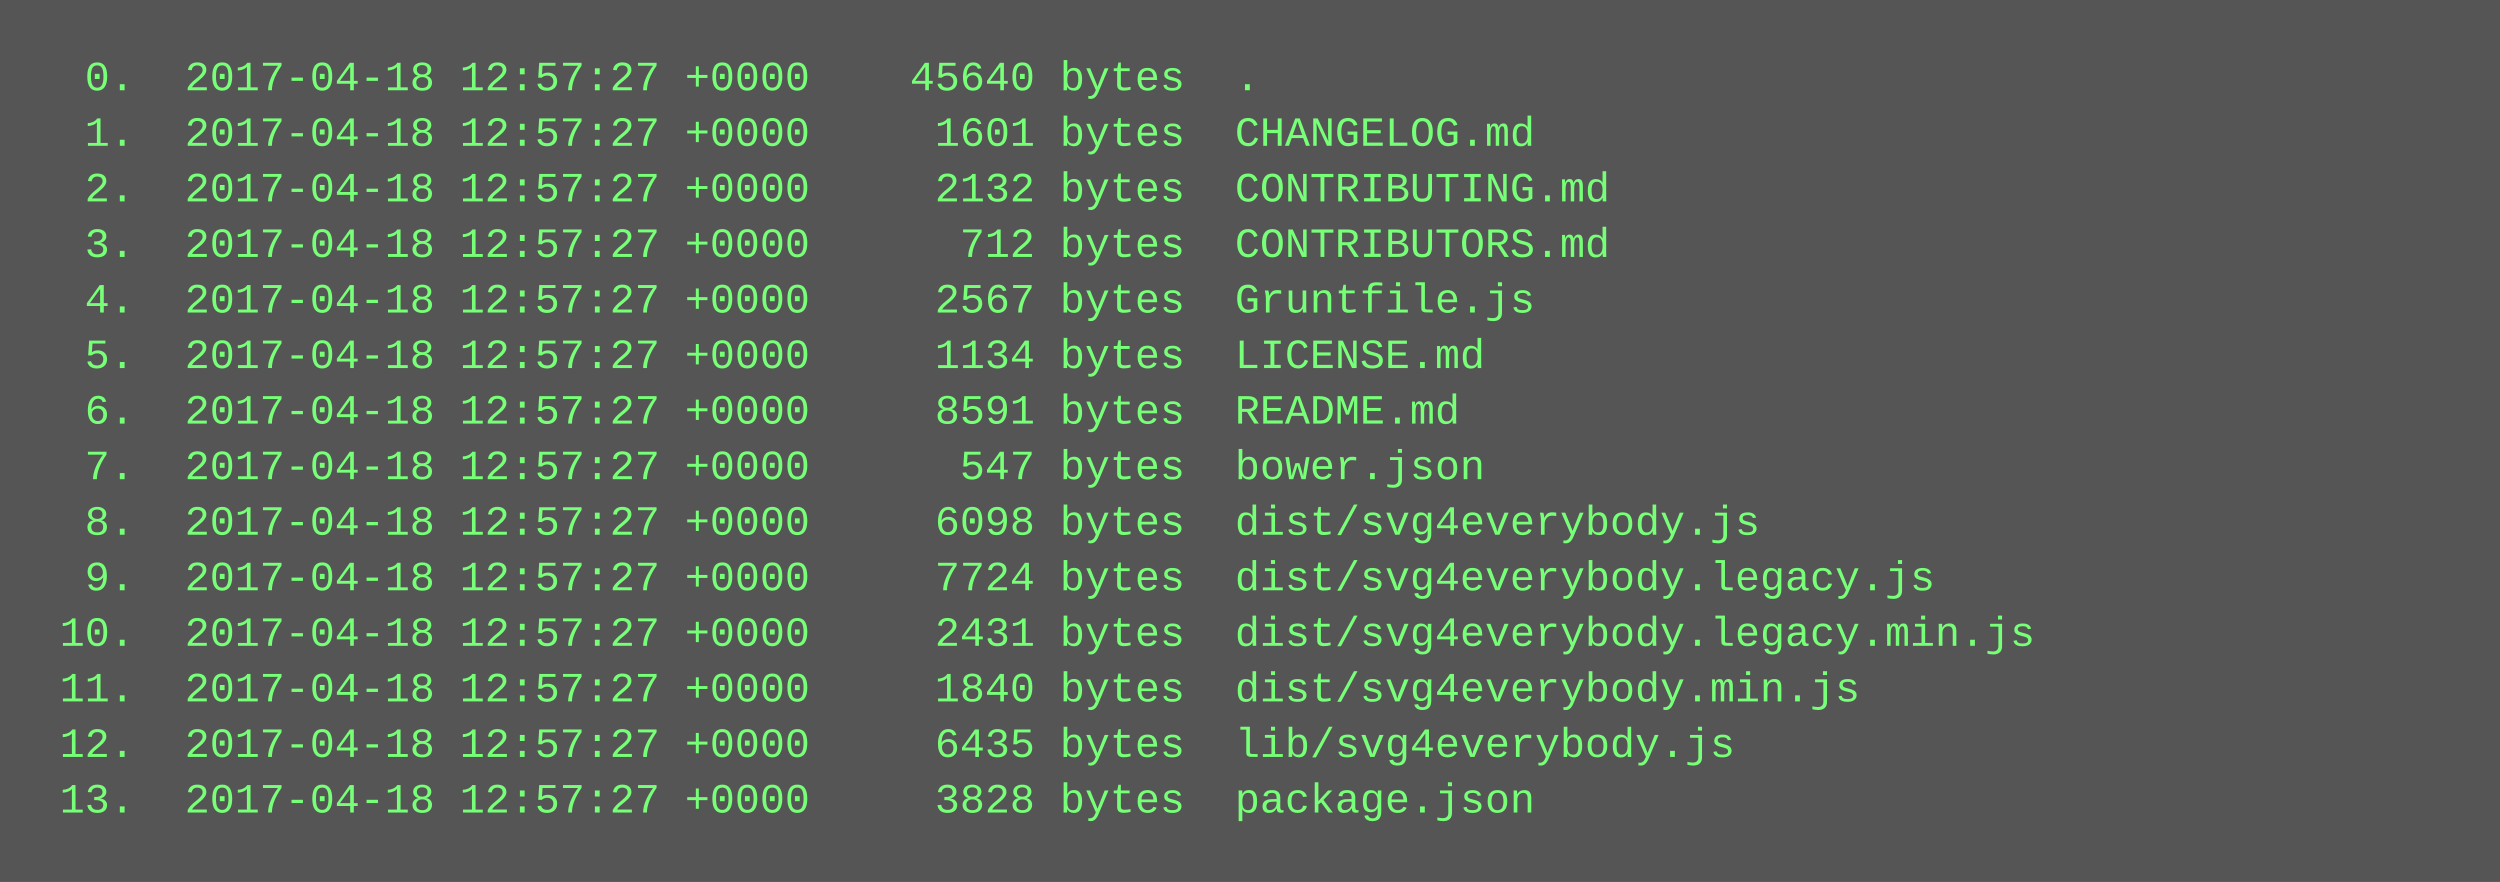
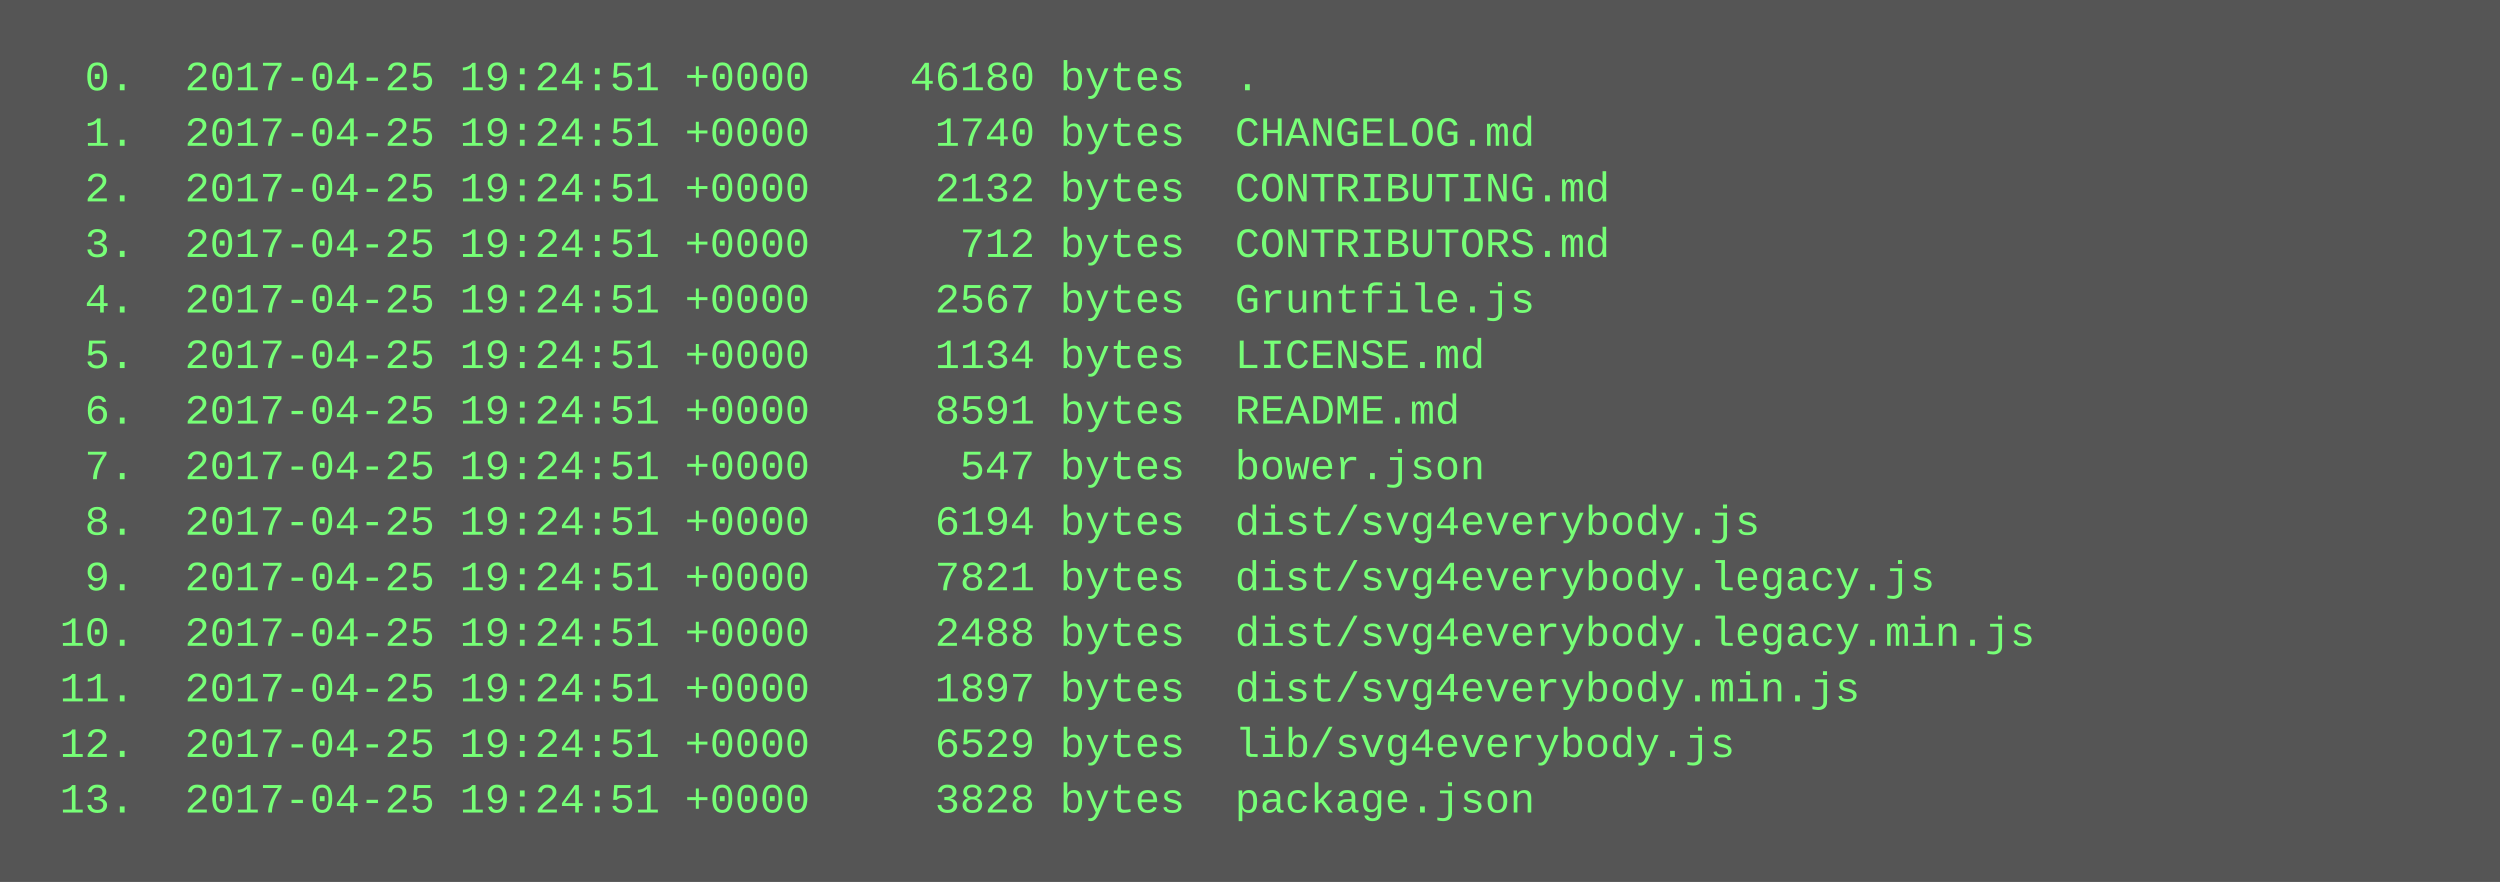
<svg xmlns="http://www.w3.org/2000/svg" height="254" width="720">
  <rect height="254" fill="#555" width="720" />
  <text fill="#7f7" font-family="Courier New" font-size="12" xml:space="preserve">
-     <tspan x="10" y="26">  0.  2017-04-18 12:57:27 +0000    45640 bytes  .</tspan>
-     <tspan x="10" y="42">  1.  2017-04-18 12:57:27 +0000     1601 bytes  CHANGELOG.md</tspan>
-     <tspan x="10" y="58">  2.  2017-04-18 12:57:27 +0000     2132 bytes  CONTRIBUTING.md</tspan>
-     <tspan x="10" y="74">  3.  2017-04-18 12:57:27 +0000      712 bytes  CONTRIBUTORS.md</tspan>
-     <tspan x="10" y="90">  4.  2017-04-18 12:57:27 +0000     2567 bytes  Gruntfile.js</tspan>
-     <tspan x="10" y="106">  5.  2017-04-18 12:57:27 +0000     1134 bytes  LICENSE.md</tspan>
-     <tspan x="10" y="122">  6.  2017-04-18 12:57:27 +0000     8591 bytes  README.md</tspan>
-     <tspan x="10" y="138">  7.  2017-04-18 12:57:27 +0000      547 bytes  bower.json</tspan>
-     <tspan x="10" y="154">  8.  2017-04-18 12:57:27 +0000     6098 bytes  dist/svg4everybody.js</tspan>
-     <tspan x="10" y="170">  9.  2017-04-18 12:57:27 +0000     7724 bytes  dist/svg4everybody.legacy.js</tspan>
-     <tspan x="10" y="186"> 10.  2017-04-18 12:57:27 +0000     2431 bytes  dist/svg4everybody.legacy.min.js</tspan>
-     <tspan x="10" y="202"> 11.  2017-04-18 12:57:27 +0000     1840 bytes  dist/svg4everybody.min.js</tspan>
-     <tspan x="10" y="218"> 12.  2017-04-18 12:57:27 +0000     6435 bytes  lib/svg4everybody.js</tspan>
-     <tspan x="10" y="234"> 13.  2017-04-18 12:57:27 +0000     3828 bytes  package.json</tspan>
+     <tspan x="10" y="26">  0.  2017-04-25 19:24:51 +0000    46180 bytes  .</tspan>
+     <tspan x="10" y="42">  1.  2017-04-25 19:24:51 +0000     1740 bytes  CHANGELOG.md</tspan>
+     <tspan x="10" y="58">  2.  2017-04-25 19:24:51 +0000     2132 bytes  CONTRIBUTING.md</tspan>
+     <tspan x="10" y="74">  3.  2017-04-25 19:24:51 +0000      712 bytes  CONTRIBUTORS.md</tspan>
+     <tspan x="10" y="90">  4.  2017-04-25 19:24:51 +0000     2567 bytes  Gruntfile.js</tspan>
+     <tspan x="10" y="106">  5.  2017-04-25 19:24:51 +0000     1134 bytes  LICENSE.md</tspan>
+     <tspan x="10" y="122">  6.  2017-04-25 19:24:51 +0000     8591 bytes  README.md</tspan>
+     <tspan x="10" y="138">  7.  2017-04-25 19:24:51 +0000      547 bytes  bower.json</tspan>
+     <tspan x="10" y="154">  8.  2017-04-25 19:24:51 +0000     6194 bytes  dist/svg4everybody.js</tspan>
+     <tspan x="10" y="170">  9.  2017-04-25 19:24:51 +0000     7821 bytes  dist/svg4everybody.legacy.js</tspan>
+     <tspan x="10" y="186"> 10.  2017-04-25 19:24:51 +0000     2488 bytes  dist/svg4everybody.legacy.min.js</tspan>
+     <tspan x="10" y="202"> 11.  2017-04-25 19:24:51 +0000     1897 bytes  dist/svg4everybody.min.js</tspan>
+     <tspan x="10" y="218"> 12.  2017-04-25 19:24:51 +0000     6529 bytes  lib/svg4everybody.js</tspan>
+     <tspan x="10" y="234"> 13.  2017-04-25 19:24:51 +0000     3828 bytes  package.json</tspan>
  </text>
</svg>
